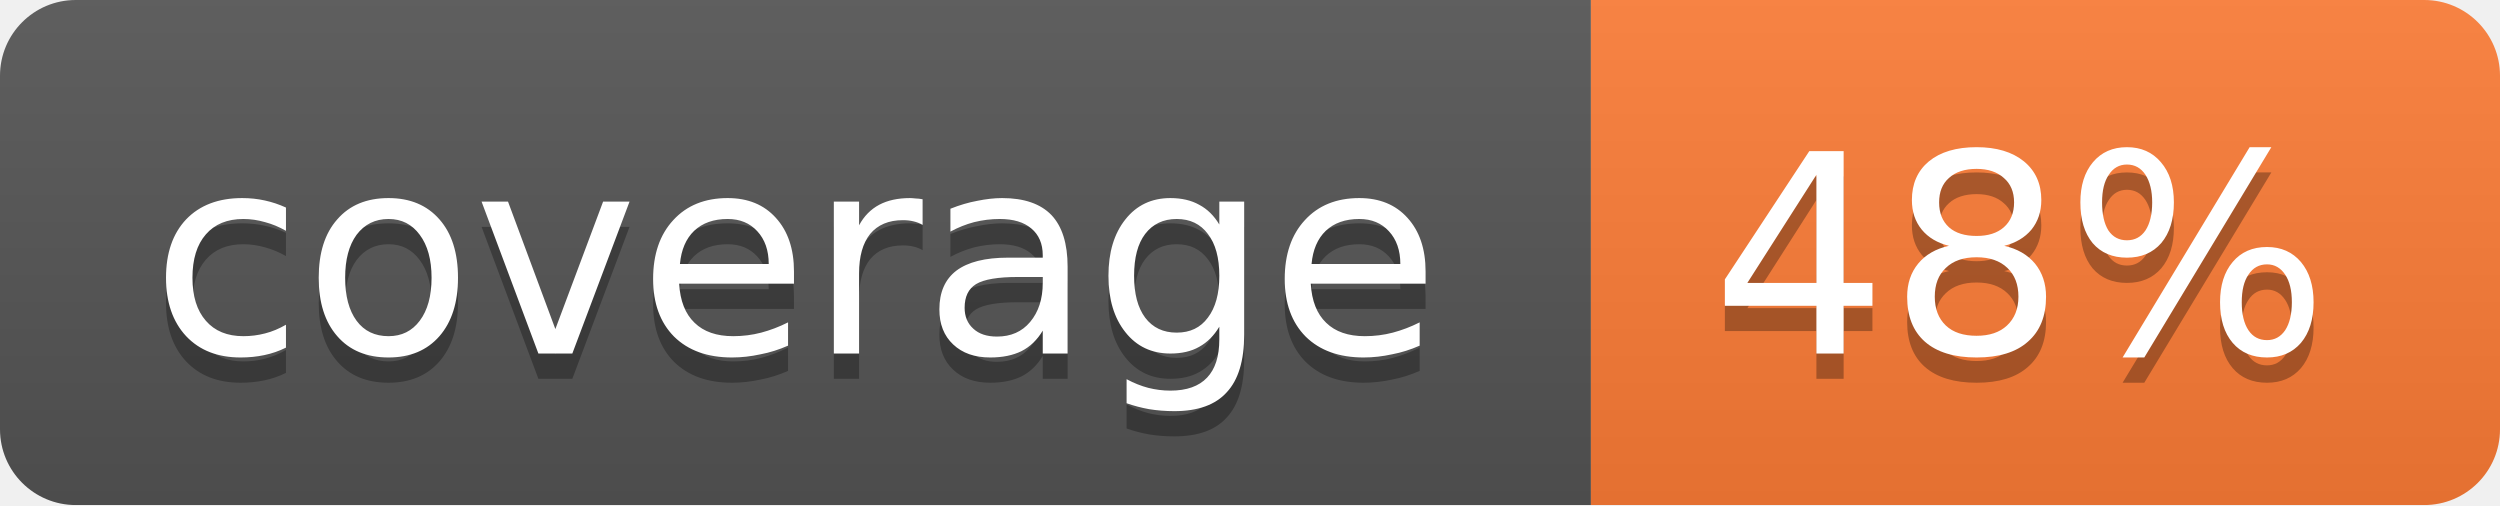
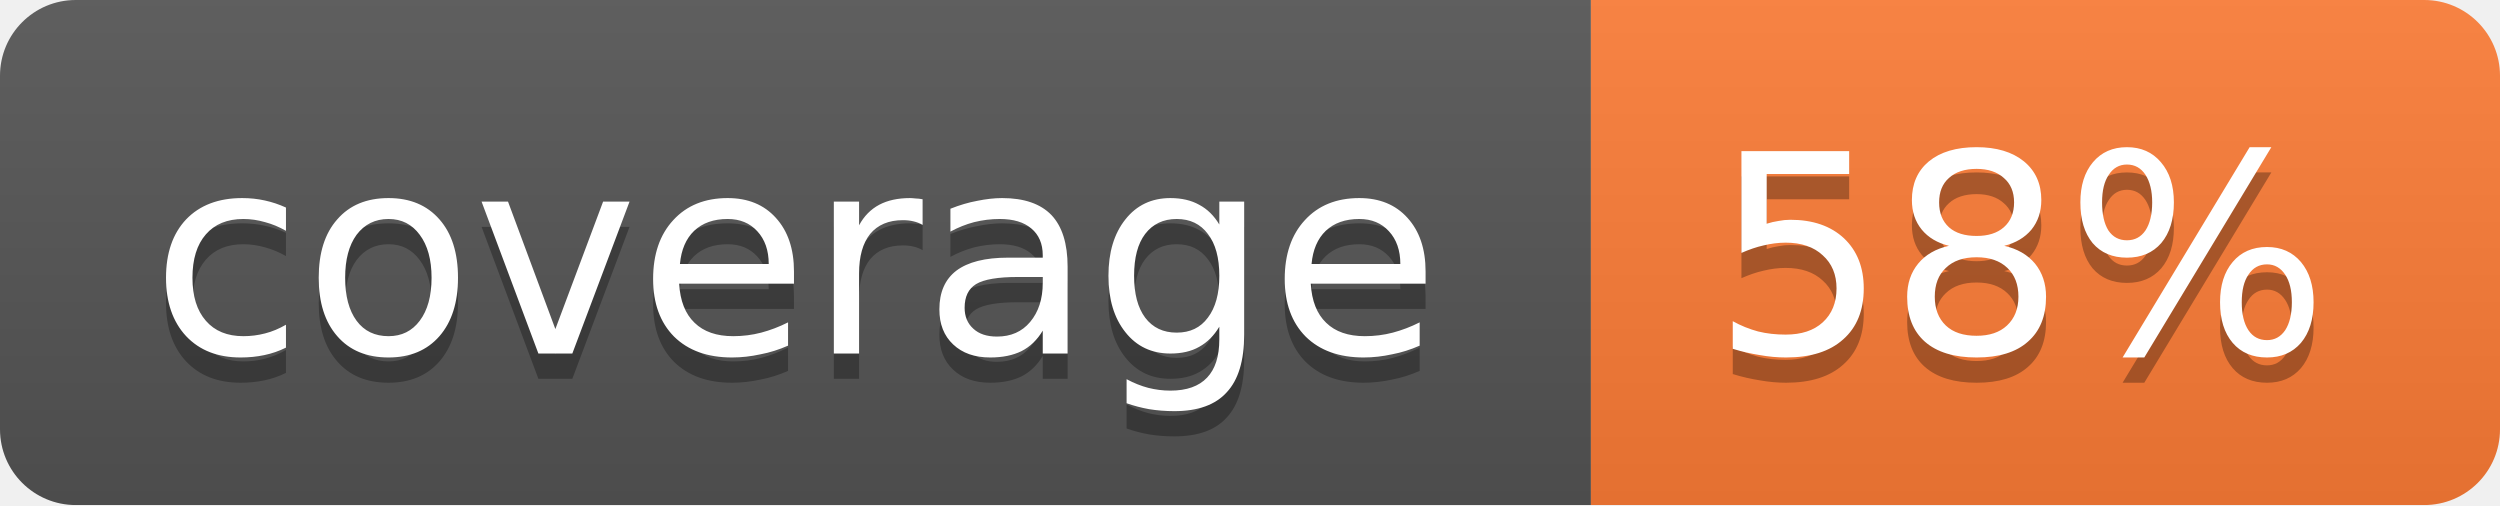
<svg xmlns="http://www.w3.org/2000/svg" width="99" height="20">
  <linearGradient id="b" x2="0" y2="100%">
    <stop offset="0" stop-color="#bbb" stop-opacity=".1" />
    <stop offset="1" stop-opacity=".1" />
  </linearGradient>
  <mask id="a">
    <rect width="99" height="20" rx="3" fill="#fff" />
  </mask>
  <g mask="url(#a)">
    <path fill="#555" d="M0 0h63v20H0z" />
    <path fill="#fe7d37" d="M63 0h36v20H63z" />
    <path fill="url(#b)" d="M0 0h99v20H0z" />
  </g>
  <g fill="#fff" text-anchor="middle" font-family="DejaVu Sans,Verdana,Geneva,sans-serif" font-size="11">
    <text x="31.5" y="15" fill="#010101" fill-opacity=".3">coverage</text>
    <text x="31.5" y="14">coverage</text>
-     <text x="80" y="15" fill="#010101" fill-opacity=".3">48%</text>
-     <text x="80" y="14">48%</text>
+     <text x="80" y="15" fill="#010101" fill-opacity=".3">58%</text>
+     <text x="80" y="14">58%</text>
  </g>
</svg>
